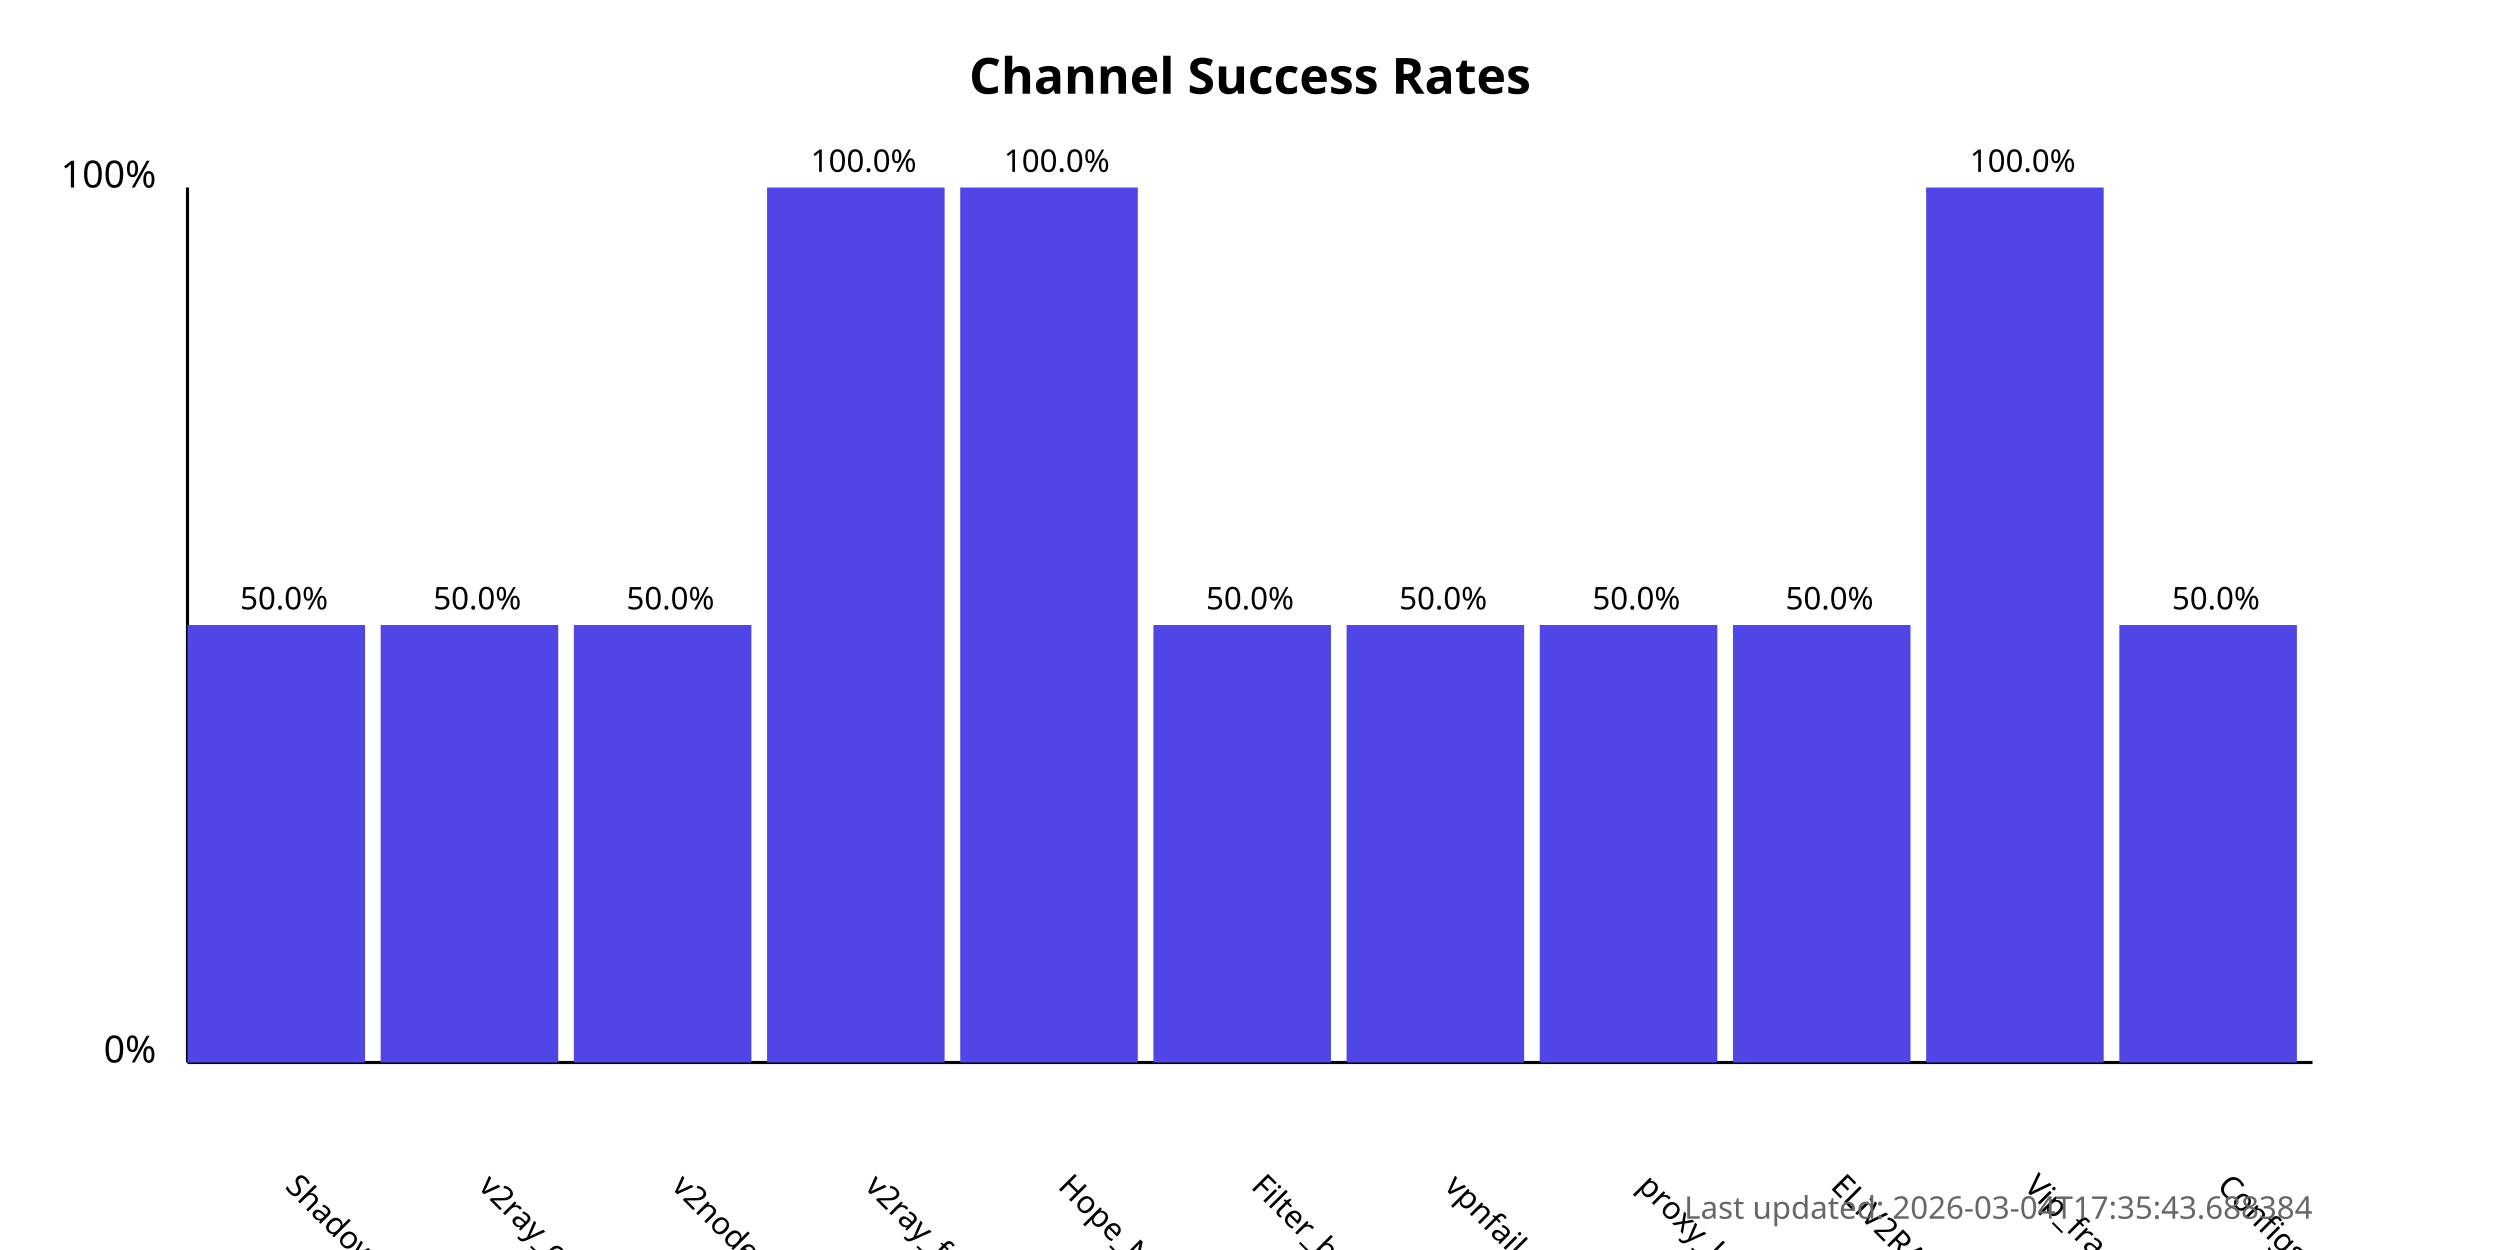
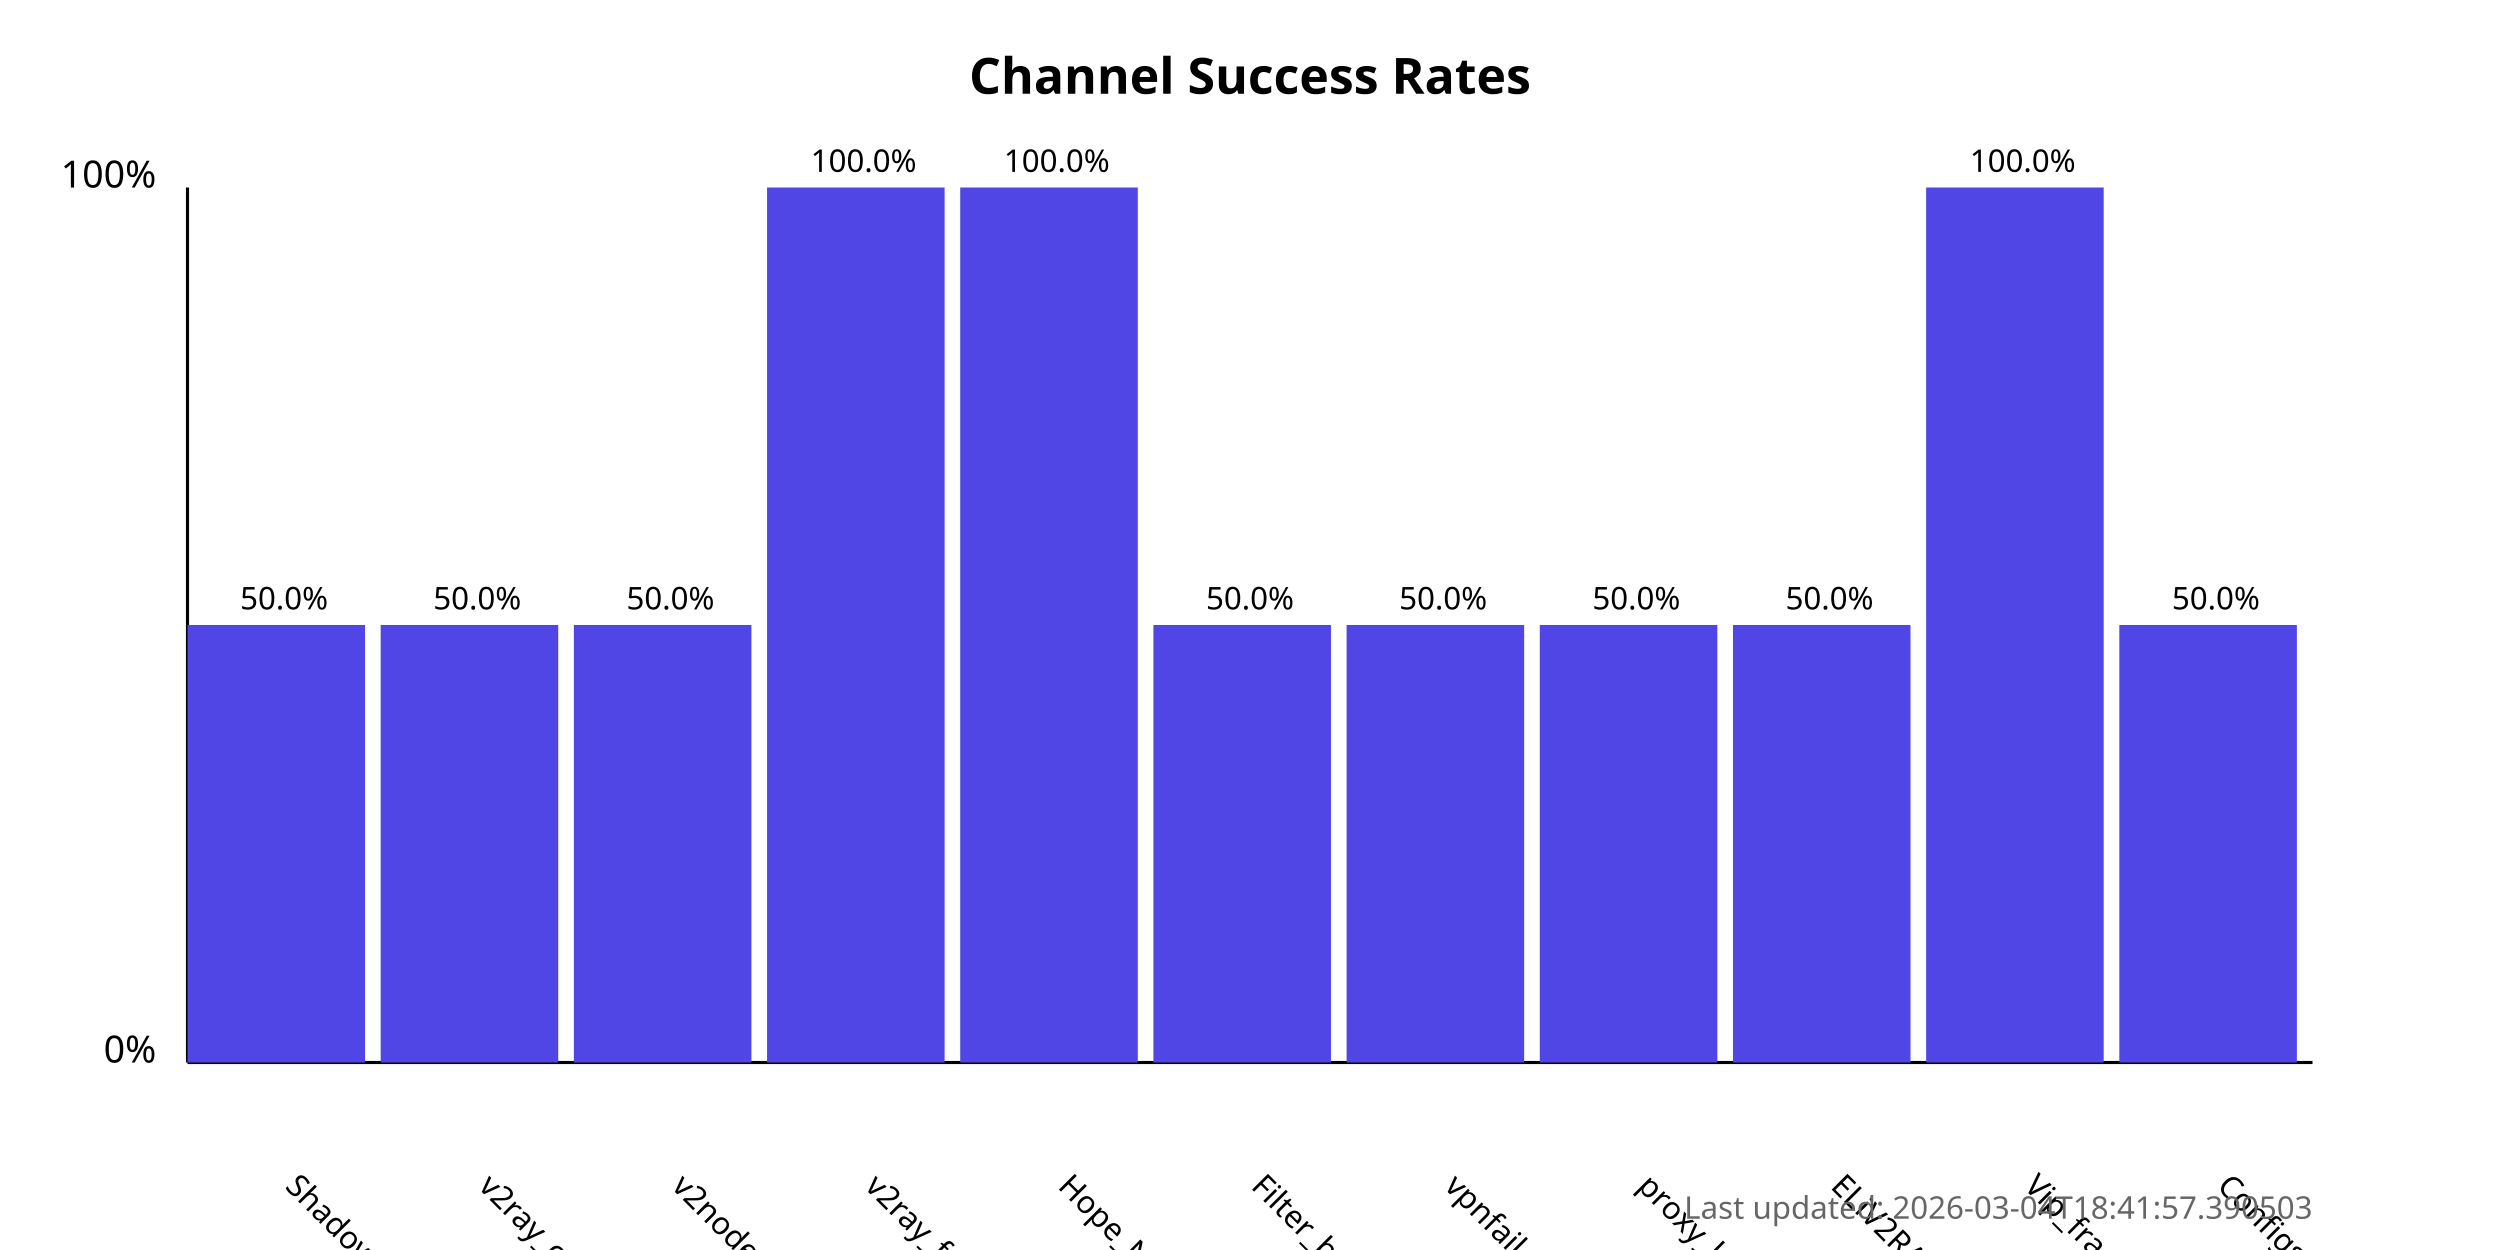
<svg xmlns="http://www.w3.org/2000/svg" width="800" height="400">
  <style>
            .chart-title { font: bold 16px sans-serif; }
            .axis-label { font: 12px sans-serif; }
            .tick-label { font: 10px sans-serif; }
            .bar { fill: #4f46e5; }
            .bar:hover { fill: #6366f1; }
            .timestamp { font: 10px sans-serif; fill: #666; }
        </style>
  <text x="400.0" y="30" text-anchor="middle" class="chart-title">
            Channel Success Rates
        </text>
  <line x1="60" y1="340" x2="60" y2="60" stroke="black" stroke-width="1" />
  <line x1="60" y1="340" x2="740" y2="340" stroke="black" stroke-width="1" />
  <text x="50" y="340" text-anchor="end" class="axis-label">0%</text>
  <text x="50" y="60" text-anchor="end" class="axis-label">100%</text>
  <g>
    <rect x="60" y="200.0" width="56.818" height="140.0" class="bar" />
    <text x="90.909" y="380" transform="rotate(45, 90.90909, 380)" text-anchor="start" class="tick-label">
                ShadowProxy66
            </text>
    <text x="90.909" y="195.0" text-anchor="middle" class="tick-label">
                50.0%
            </text>
  </g>
  <g>
    <rect x="121.818" y="200.0" width="56.818" height="140.0" class="bar" />
    <text x="152.727" y="380" transform="rotate(45, 152.7273, 380)" text-anchor="start" class="tick-label">
                v2ray_configs_pool
            </text>
    <text x="152.727" y="195.0" text-anchor="middle" class="tick-label">
                50.0%
            </text>
  </g>
  <g>
    <rect x="183.636" y="200.0" width="56.818" height="140.0" class="bar" />
    <text x="214.545" y="380" transform="rotate(45, 214.5455, 380)" text-anchor="start" class="tick-label">
                v2nodes
            </text>
    <text x="214.545" y="195.0" text-anchor="middle" class="tick-label">
                50.0%
            </text>
  </g>
  <g>
    <rect x="245.455" y="60.0" width="56.818" height="280.0" class="bar" />
    <text x="276.364" y="380" transform="rotate(45, 276.3636, 380)" text-anchor="start" class="tick-label">
                v2ray_free_conf
            </text>
    <text x="276.364" y="55.0" text-anchor="middle" class="tick-label">
                100.0%
            </text>
  </g>
  <g>
    <rect x="307.273" y="60.0" width="56.818" height="280.0" class="bar" />
    <text x="338.182" y="380" transform="rotate(45, 338.1818, 380)" text-anchor="start" class="tick-label">
                Hope_Net
            </text>
    <text x="338.182" y="55.0" text-anchor="middle" class="tick-label">
                100.0%
            </text>
  </g>
  <g>
    <rect x="369.091" y="200.0" width="56.818" height="140.0" class="bar" />
    <text x="400.0" y="380" transform="rotate(45, 400.0, 380)" text-anchor="start" class="tick-label">
                Filter_breaker
            </text>
    <text x="400.0" y="195.0" text-anchor="middle" class="tick-label">
                50.0%
            </text>
  </g>
  <g>
    <rect x="430.909" y="200.0" width="56.818" height="140.0" class="bar" />
    <text x="461.818" y="380" transform="rotate(45, 461.8182, 380)" text-anchor="start" class="tick-label">
                vpnfail_vless
            </text>
    <text x="461.818" y="195.0" text-anchor="middle" class="tick-label">
                50.0%
            </text>
  </g>
  <g>
    <rect x="492.727" y="200.0" width="56.818" height="140.0" class="bar" />
    <text x="523.636" y="380" transform="rotate(45, 523.6364, 380)" text-anchor="start" class="tick-label">
                proxy_kafee
            </text>
    <text x="523.636" y="195.0" text-anchor="middle" class="tick-label">
                50.0%
            </text>
  </g>
  <g>
    <rect x="554.545" y="200.0" width="56.818" height="140.0" class="bar" />
    <text x="585.455" y="380" transform="rotate(45, 585.4545, 380)" text-anchor="start" class="tick-label">
                ELiV2RAY
            </text>
    <text x="585.455" y="195.0" text-anchor="middle" class="tick-label">
                50.0%
            </text>
  </g>
  <g>
    <rect x="616.364" y="60.0" width="56.818" height="280.0" class="bar" />
    <text x="647.273" y="380" transform="rotate(45, 647.2727, 380)" text-anchor="start" class="tick-label">
                Vip_fragment_v2ray
            </text>
    <text x="647.273" y="55.0" text-anchor="middle" class="tick-label">
                100.0%
            </text>
  </g>
  <g>
    <rect x="678.182" y="200.0" width="56.818" height="140.0" class="bar" />
    <text x="709.091" y="380" transform="rotate(45, 709.0909, 380)" text-anchor="start" class="tick-label">
                ConfigsHubPlus
            </text>
    <text x="709.091" y="195.0" text-anchor="middle" class="tick-label">
                50.0%
            </text>
  </g>
  <text x="740" y="390" text-anchor="end" class="timestamp">
-             Last updated: 2026-03-04T17:35:43.688384
+             Last updated: 2026-03-04T18:41:57.390503
        </text>
</svg>
